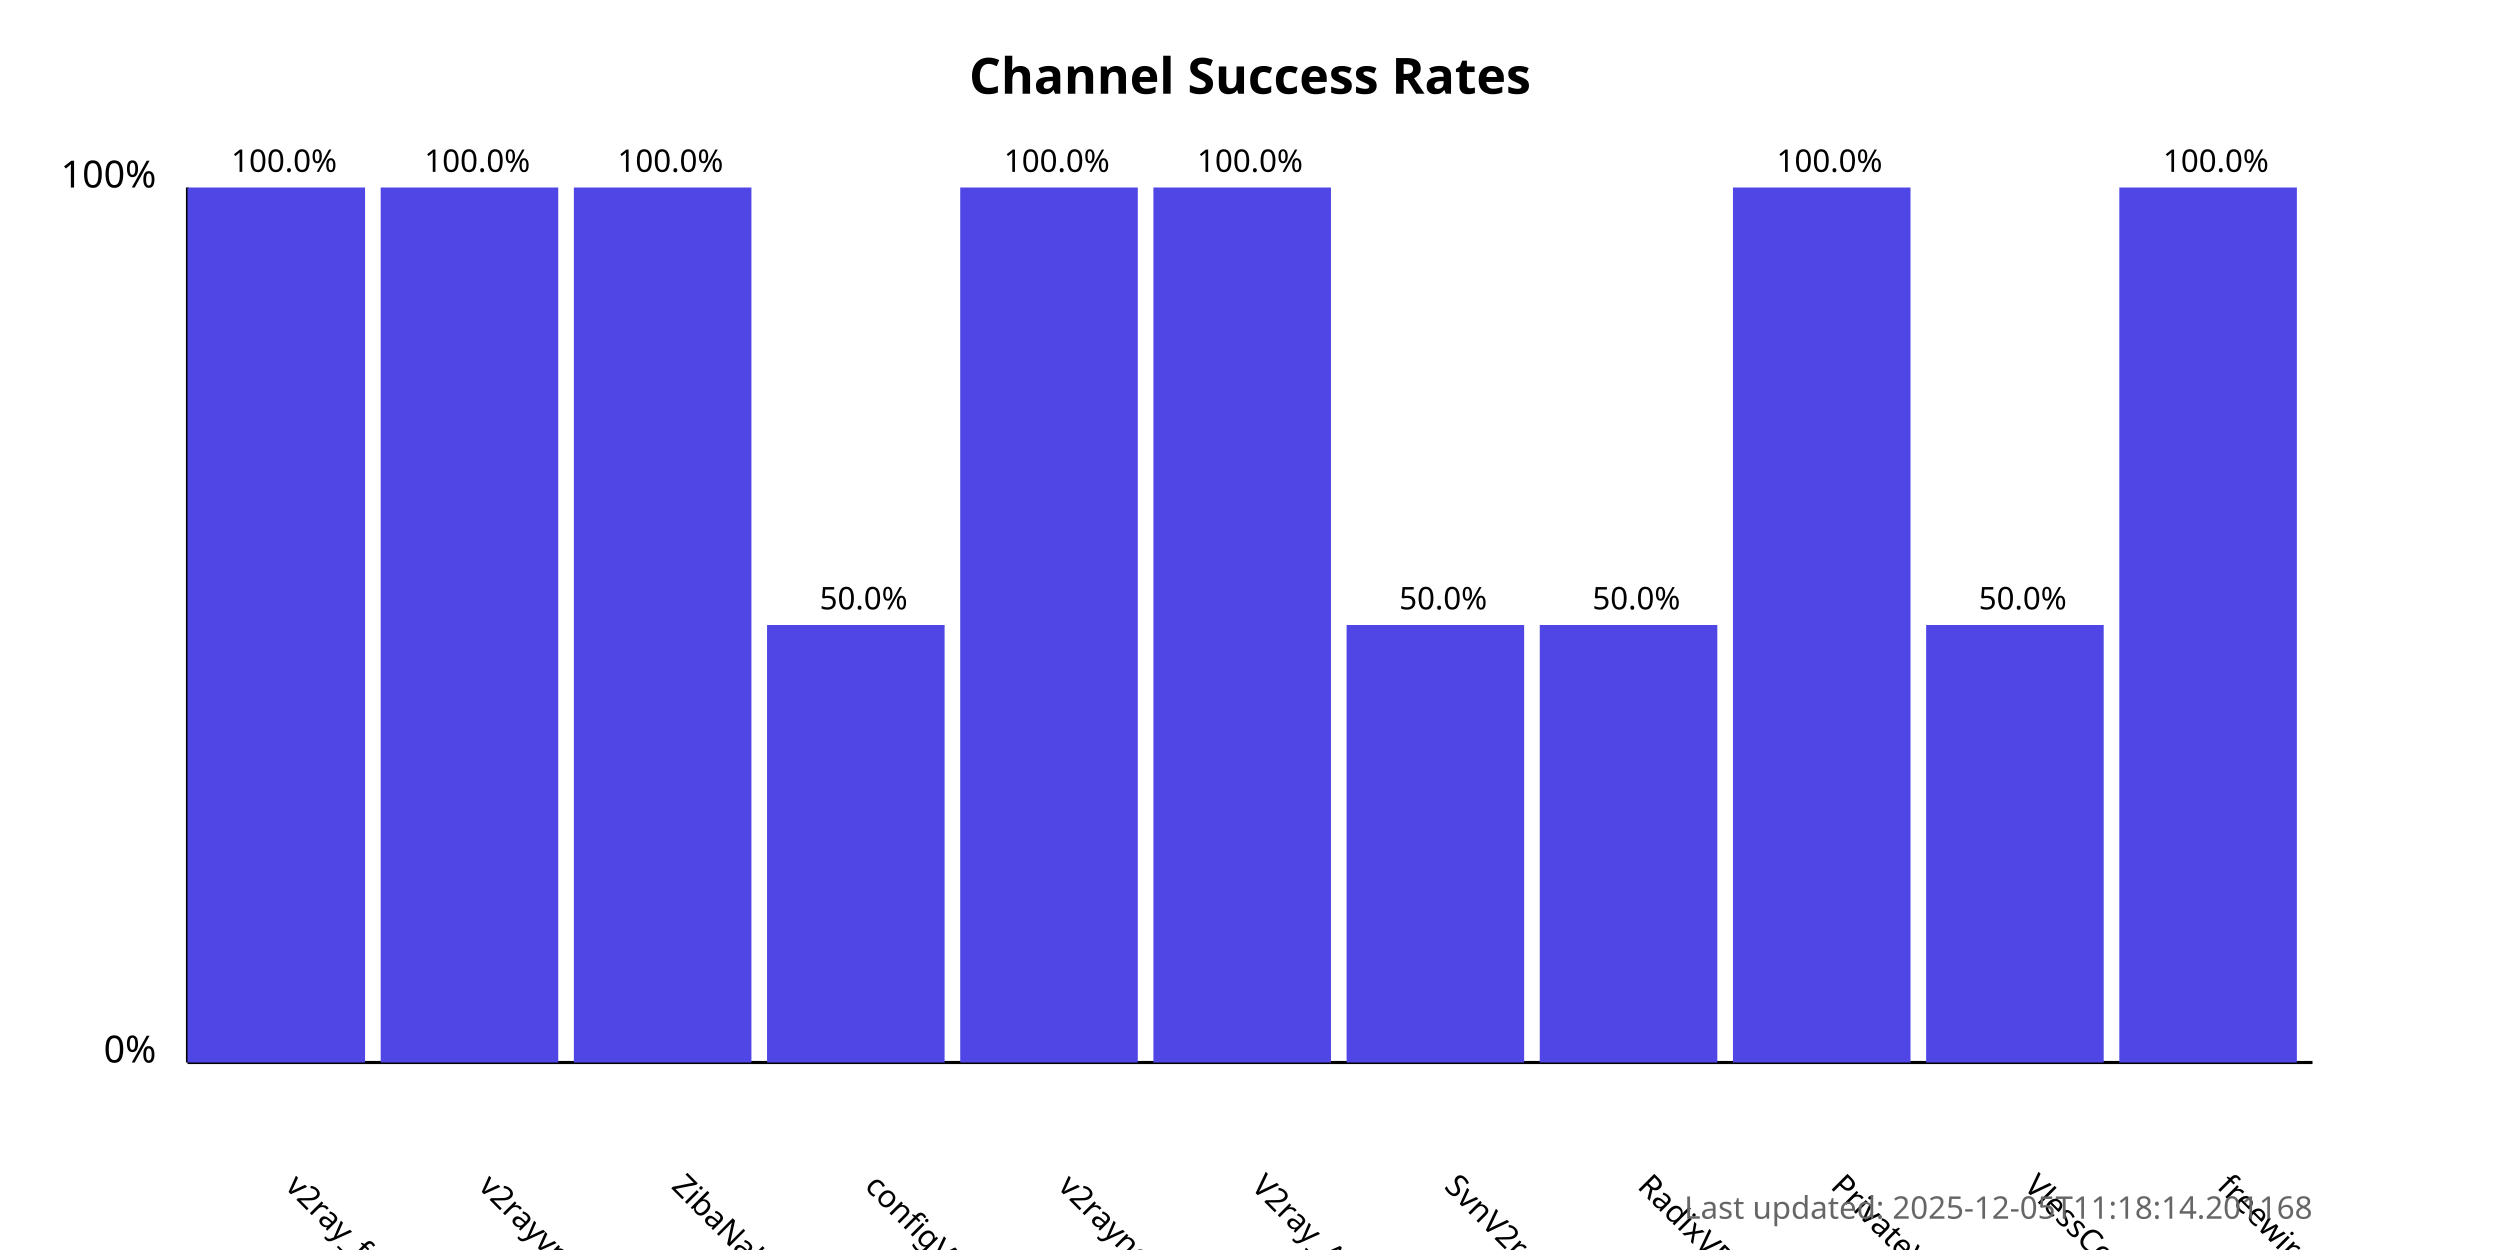
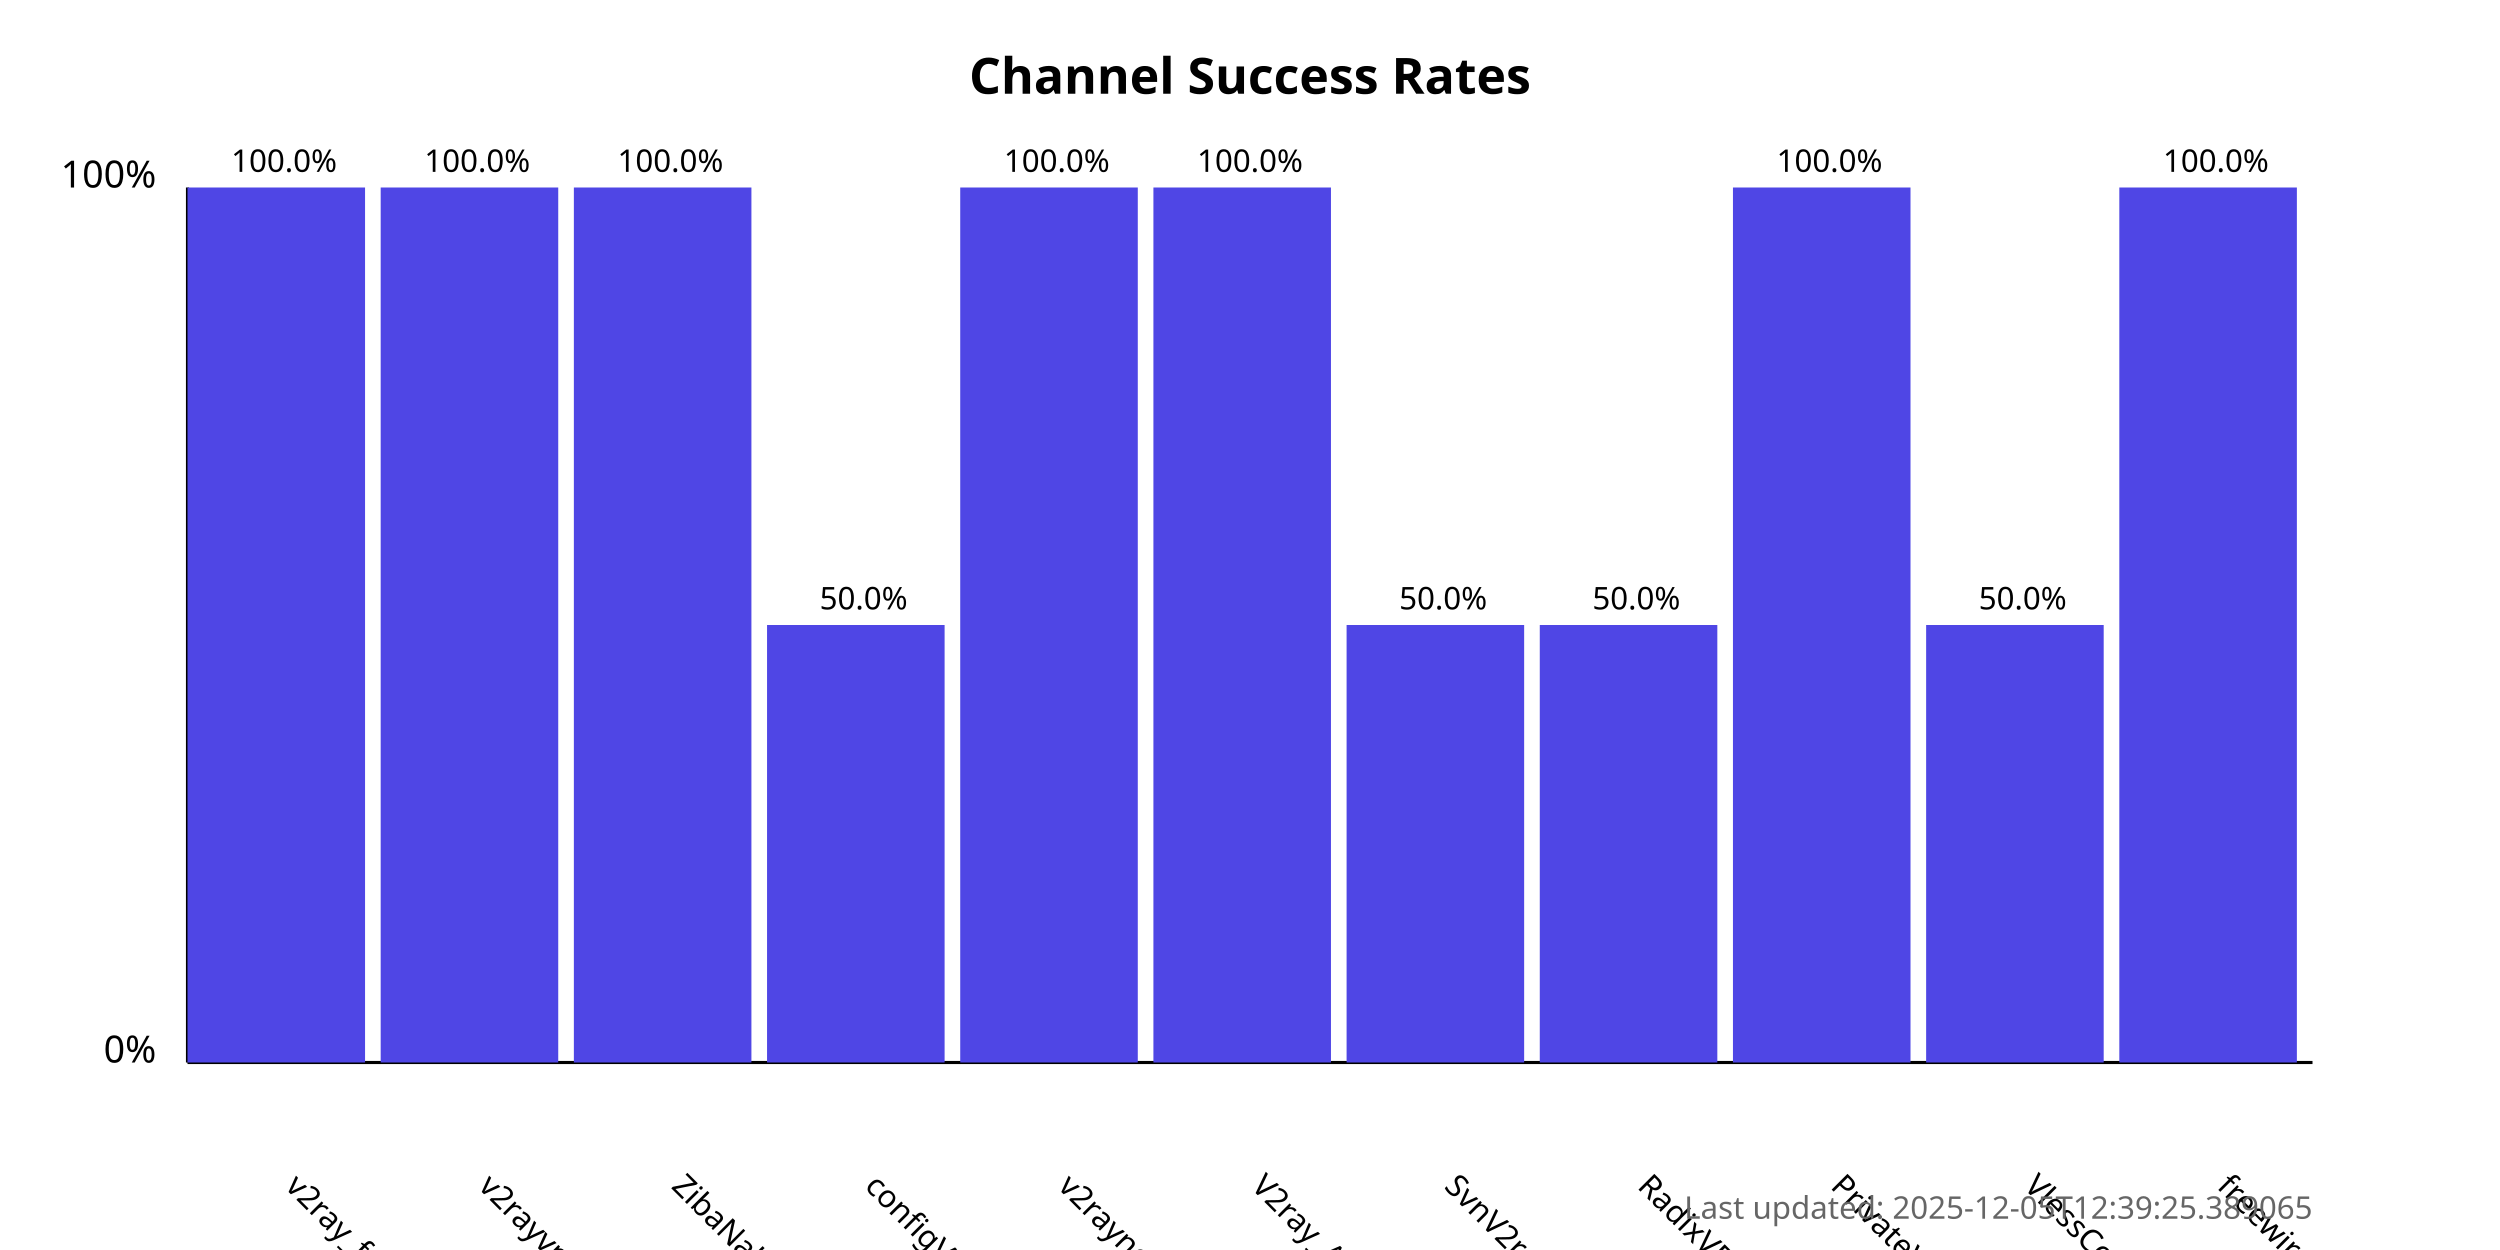
<svg xmlns="http://www.w3.org/2000/svg" width="800" height="400">
  <style>
            .chart-title { font: bold 16px sans-serif; }
            .axis-label { font: 12px sans-serif; }
            .tick-label { font: 10px sans-serif; }
            .bar { fill: #4f46e5; }
            .bar:hover { fill: #6366f1; }
            .timestamp { font: 10px sans-serif; fill: #666; }
        </style>
  <text x="400.0" y="30" text-anchor="middle" class="chart-title">
            Channel Success Rates
        </text>
  <line x1="60" y1="340" x2="60" y2="60" stroke="black" stroke-width="1" />
  <line x1="60" y1="340" x2="740" y2="340" stroke="black" stroke-width="1" />
  <text x="50" y="340" text-anchor="end" class="axis-label">0%</text>
  <text x="50" y="60" text-anchor="end" class="axis-label">100%</text>
  <g>
    <rect x="60" y="60.0" width="56.818" height="280.0" class="bar" />
    <text x="90.909" y="380" transform="rotate(45, 90.90909, 380)" text-anchor="start" class="tick-label">
                v2ray_free_conf
            </text>
    <text x="90.909" y="55.0" text-anchor="middle" class="tick-label">
                100.0%
            </text>
  </g>
  <g>
    <rect x="121.818" y="60.0" width="56.818" height="280.0" class="bar" />
    <text x="152.727" y="380" transform="rotate(45, 152.7273, 380)" text-anchor="start" class="tick-label">
                v2rayvpno
            </text>
    <text x="152.727" y="55.0" text-anchor="middle" class="tick-label">
                100.0%
            </text>
  </g>
  <g>
    <rect x="183.636" y="60.0" width="56.818" height="280.0" class="bar" />
    <text x="214.545" y="380" transform="rotate(45, 214.5455, 380)" text-anchor="start" class="tick-label">
                ZibaNabz
            </text>
    <text x="214.545" y="55.0" text-anchor="middle" class="tick-label">
                100.0%
            </text>
  </g>
  <g>
    <rect x="245.455" y="200.0" width="56.818" height="140.0" class="bar" />
    <text x="276.364" y="380" transform="rotate(45, 276.3636, 380)" text-anchor="start" class="tick-label">
                configV2rayForFree
            </text>
    <text x="276.364" y="195.0" text-anchor="middle" class="tick-label">
                50.0%
            </text>
  </g>
  <g>
    <rect x="307.273" y="60.0" width="56.818" height="280.0" class="bar" />
    <text x="338.182" y="380" transform="rotate(45, 338.1818, 380)" text-anchor="start" class="tick-label">
                v2rayngvpn
            </text>
    <text x="338.182" y="55.0" text-anchor="middle" class="tick-label">
                100.0%
            </text>
  </g>
  <g>
    <rect x="369.091" y="60.0" width="56.818" height="280.0" class="bar" />
    <text x="400.0" y="380" transform="rotate(45, 400.0, 380)" text-anchor="start" class="tick-label">
                V2ray_Alpha
            </text>
    <text x="400.0" y="55.0" text-anchor="middle" class="tick-label">
                100.0%
            </text>
  </g>
  <g>
    <rect x="430.909" y="200.0" width="56.818" height="140.0" class="bar" />
    <text x="461.818" y="380" transform="rotate(45, 461.8182, 380)" text-anchor="start" class="tick-label">
                SvnV2ray
            </text>
    <text x="461.818" y="195.0" text-anchor="middle" class="tick-label">
                50.0%
            </text>
  </g>
  <g>
    <rect x="492.727" y="200.0" width="56.818" height="140.0" class="bar" />
    <text x="523.636" y="380" transform="rotate(45, 523.6364, 380)" text-anchor="start" class="tick-label">
                RadixVPN
            </text>
    <text x="523.636" y="195.0" text-anchor="middle" class="tick-label">
                50.0%
            </text>
  </g>
  <g>
    <rect x="554.545" y="60.0" width="56.818" height="280.0" class="bar" />
    <text x="585.455" y="380" transform="rotate(45, 585.4545, 380)" text-anchor="start" class="tick-label">
                PrivateVPNs
            </text>
    <text x="585.455" y="55.0" text-anchor="middle" class="tick-label">
                100.0%
            </text>
  </g>
  <g>
    <rect x="616.364" y="200.0" width="56.818" height="140.0" class="bar" />
    <text x="647.273" y="380" transform="rotate(45, 647.2727, 380)" text-anchor="start" class="tick-label">
                VlessConfig
            </text>
    <text x="647.273" y="195.0" text-anchor="middle" class="tick-label">
                50.0%
            </text>
  </g>
  <g>
    <rect x="678.182" y="60.0" width="56.818" height="280.0" class="bar" />
    <text x="709.091" y="380" transform="rotate(45, 709.0909, 380)" text-anchor="start" class="tick-label">
                freewireguard
            </text>
    <text x="709.091" y="55.0" text-anchor="middle" class="tick-label">
                100.0%
            </text>
  </g>
  <text x="740" y="390" text-anchor="end" class="timestamp">
-             Last updated: 2025-12-05T11:18:14.201168
+             Last updated: 2025-12-05T12:39:25.389065
        </text>
</svg>
